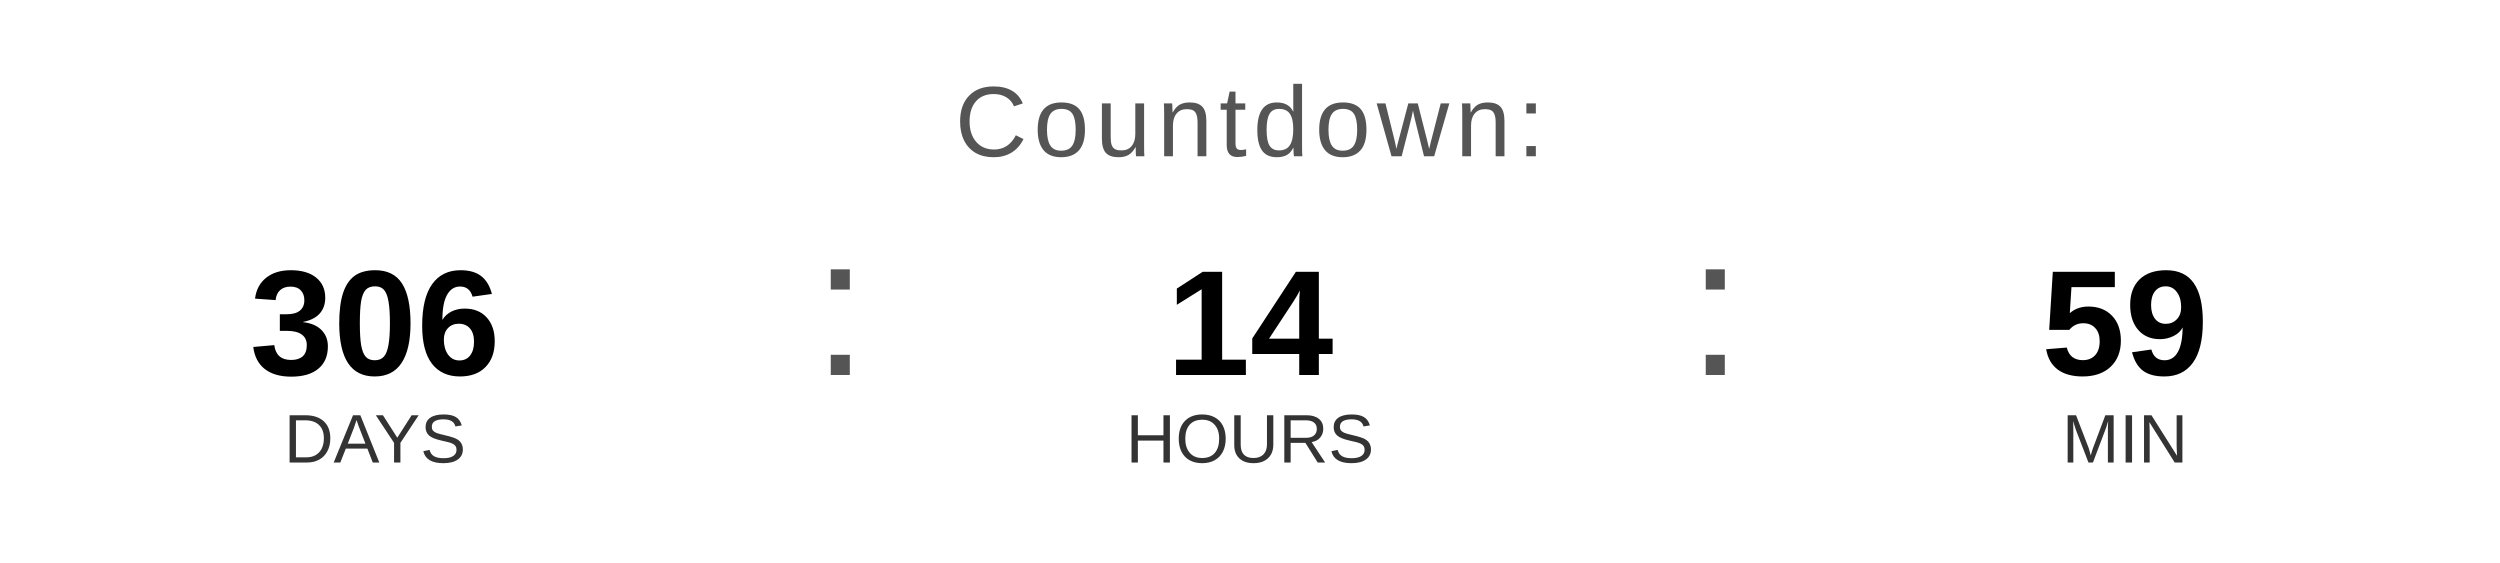
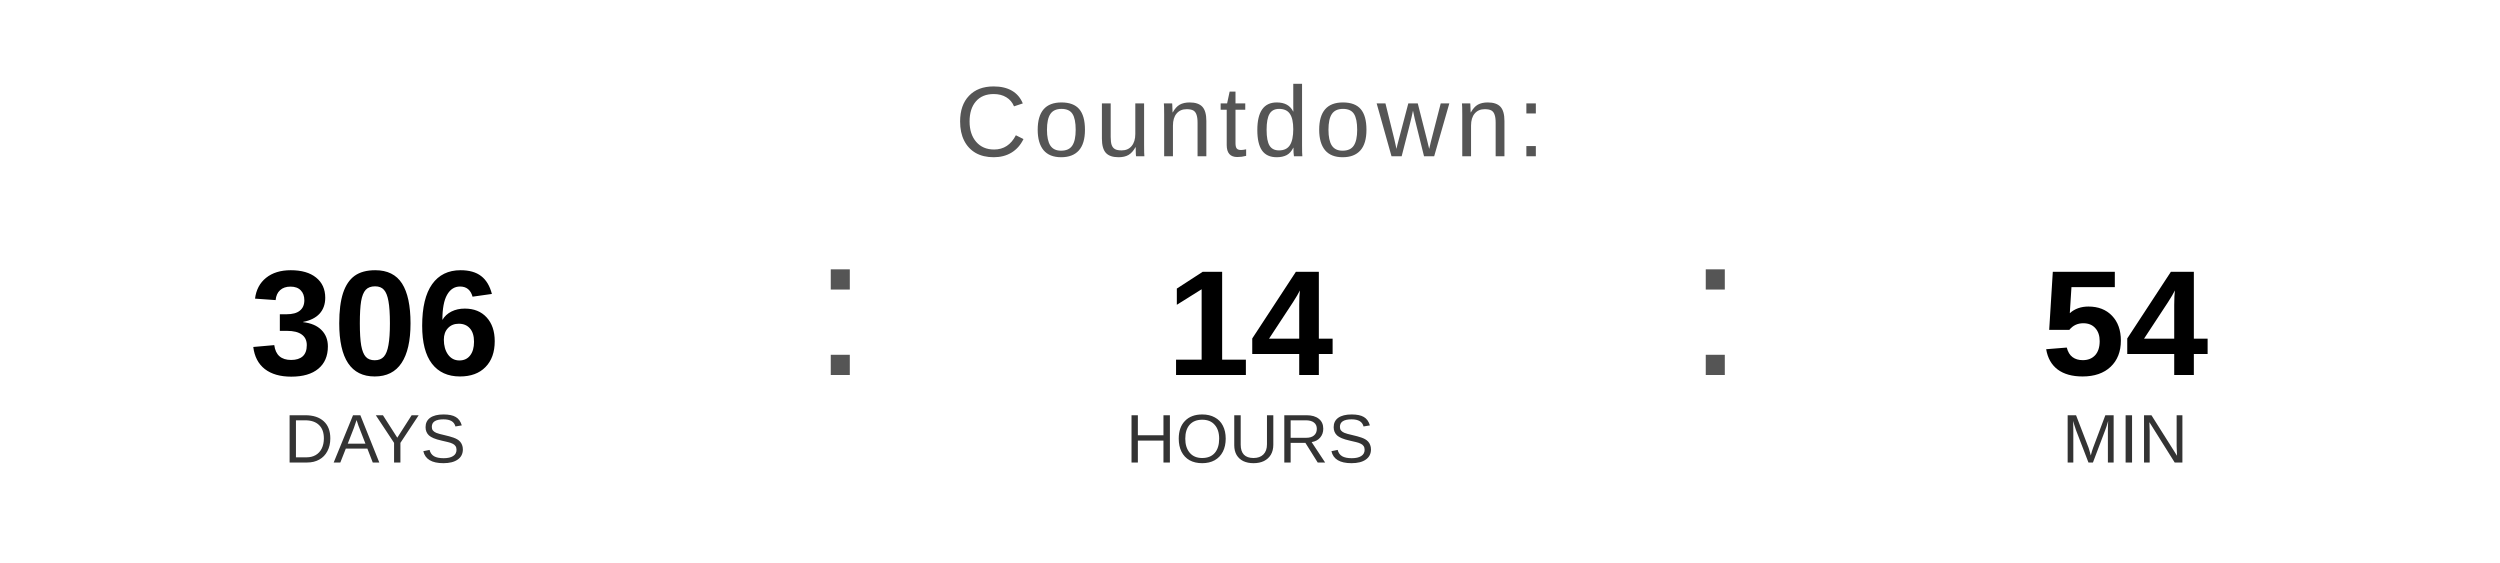
<svg xmlns="http://www.w3.org/2000/svg" width="400" height="90" viewBox="0 0 400 90">
  <text x="200" y="25" font-family="Arial, Helvetica, sans-serif" font-size="16" fill="#555555" text-anchor="middle" letter-spacing="1">
    Countdown:
  </text>
  <text x="60" y="60" font-family="Arial, Helvetica, sans-serif" font-size="24" font-weight="bold" fill="#000000" text-anchor="middle">306</text>
  <text x="60" y="74" font-family="Arial, Helvetica, sans-serif" font-size="11" fill="#333333" text-anchor="middle">DAYS</text>
  <text x="130" y="60" font-family="Arial, sans-serif" font-size="32" fill="#555555">:</text>
  <text x="200" y="60" font-family="Arial, Helvetica, sans-serif" font-size="24" font-weight="bold" fill="#000000" text-anchor="middle">14</text>
  <text x="200" y="74" font-family="Arial, Helvetica, sans-serif" font-size="11" fill="#333333" text-anchor="middle">HOURS</text>
  <text x="270" y="60" font-family="Arial, sans-serif" font-size="32" fill="#555555">:</text>
-   <text x="340" y="60" font-family="Arial, Helvetica, sans-serif" font-size="24" font-weight="bold" fill="#000000" text-anchor="middle">59</text>
+   <text x="340" y="60" font-family="Arial, Helvetica, sans-serif" font-size="24" font-weight="bold" fill="#000000" text-anchor="middle">54</text>
  <text x="340" y="74" font-family="Arial, Helvetica, sans-serif" font-size="11" fill="#333333" text-anchor="middle">MIN</text>
</svg>
